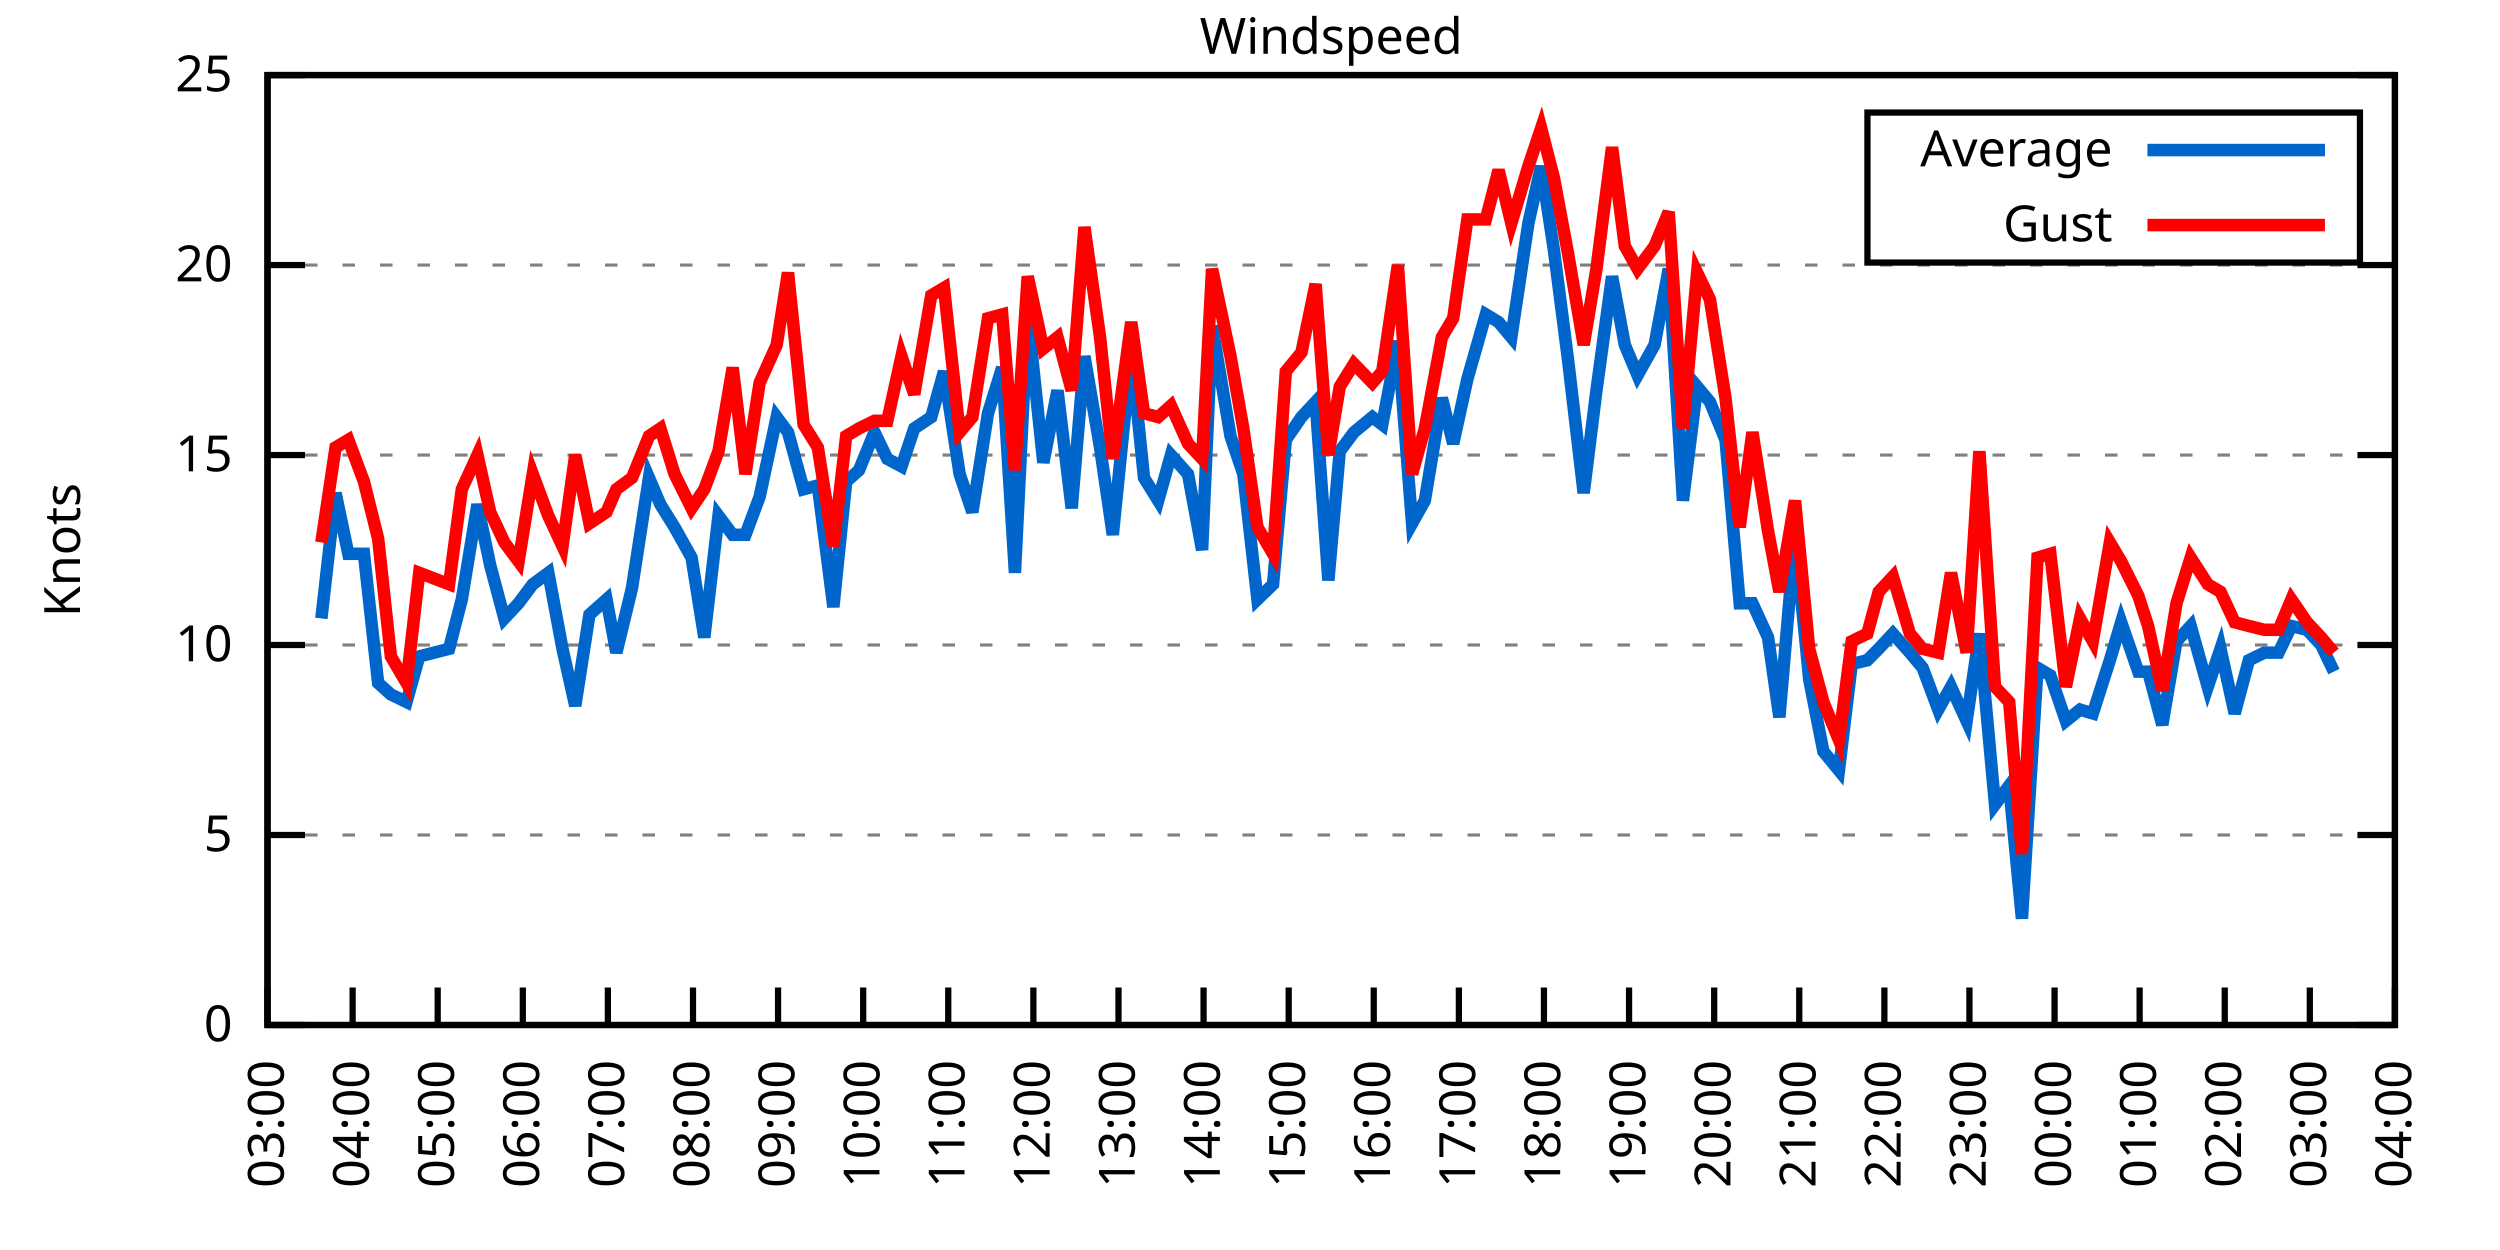
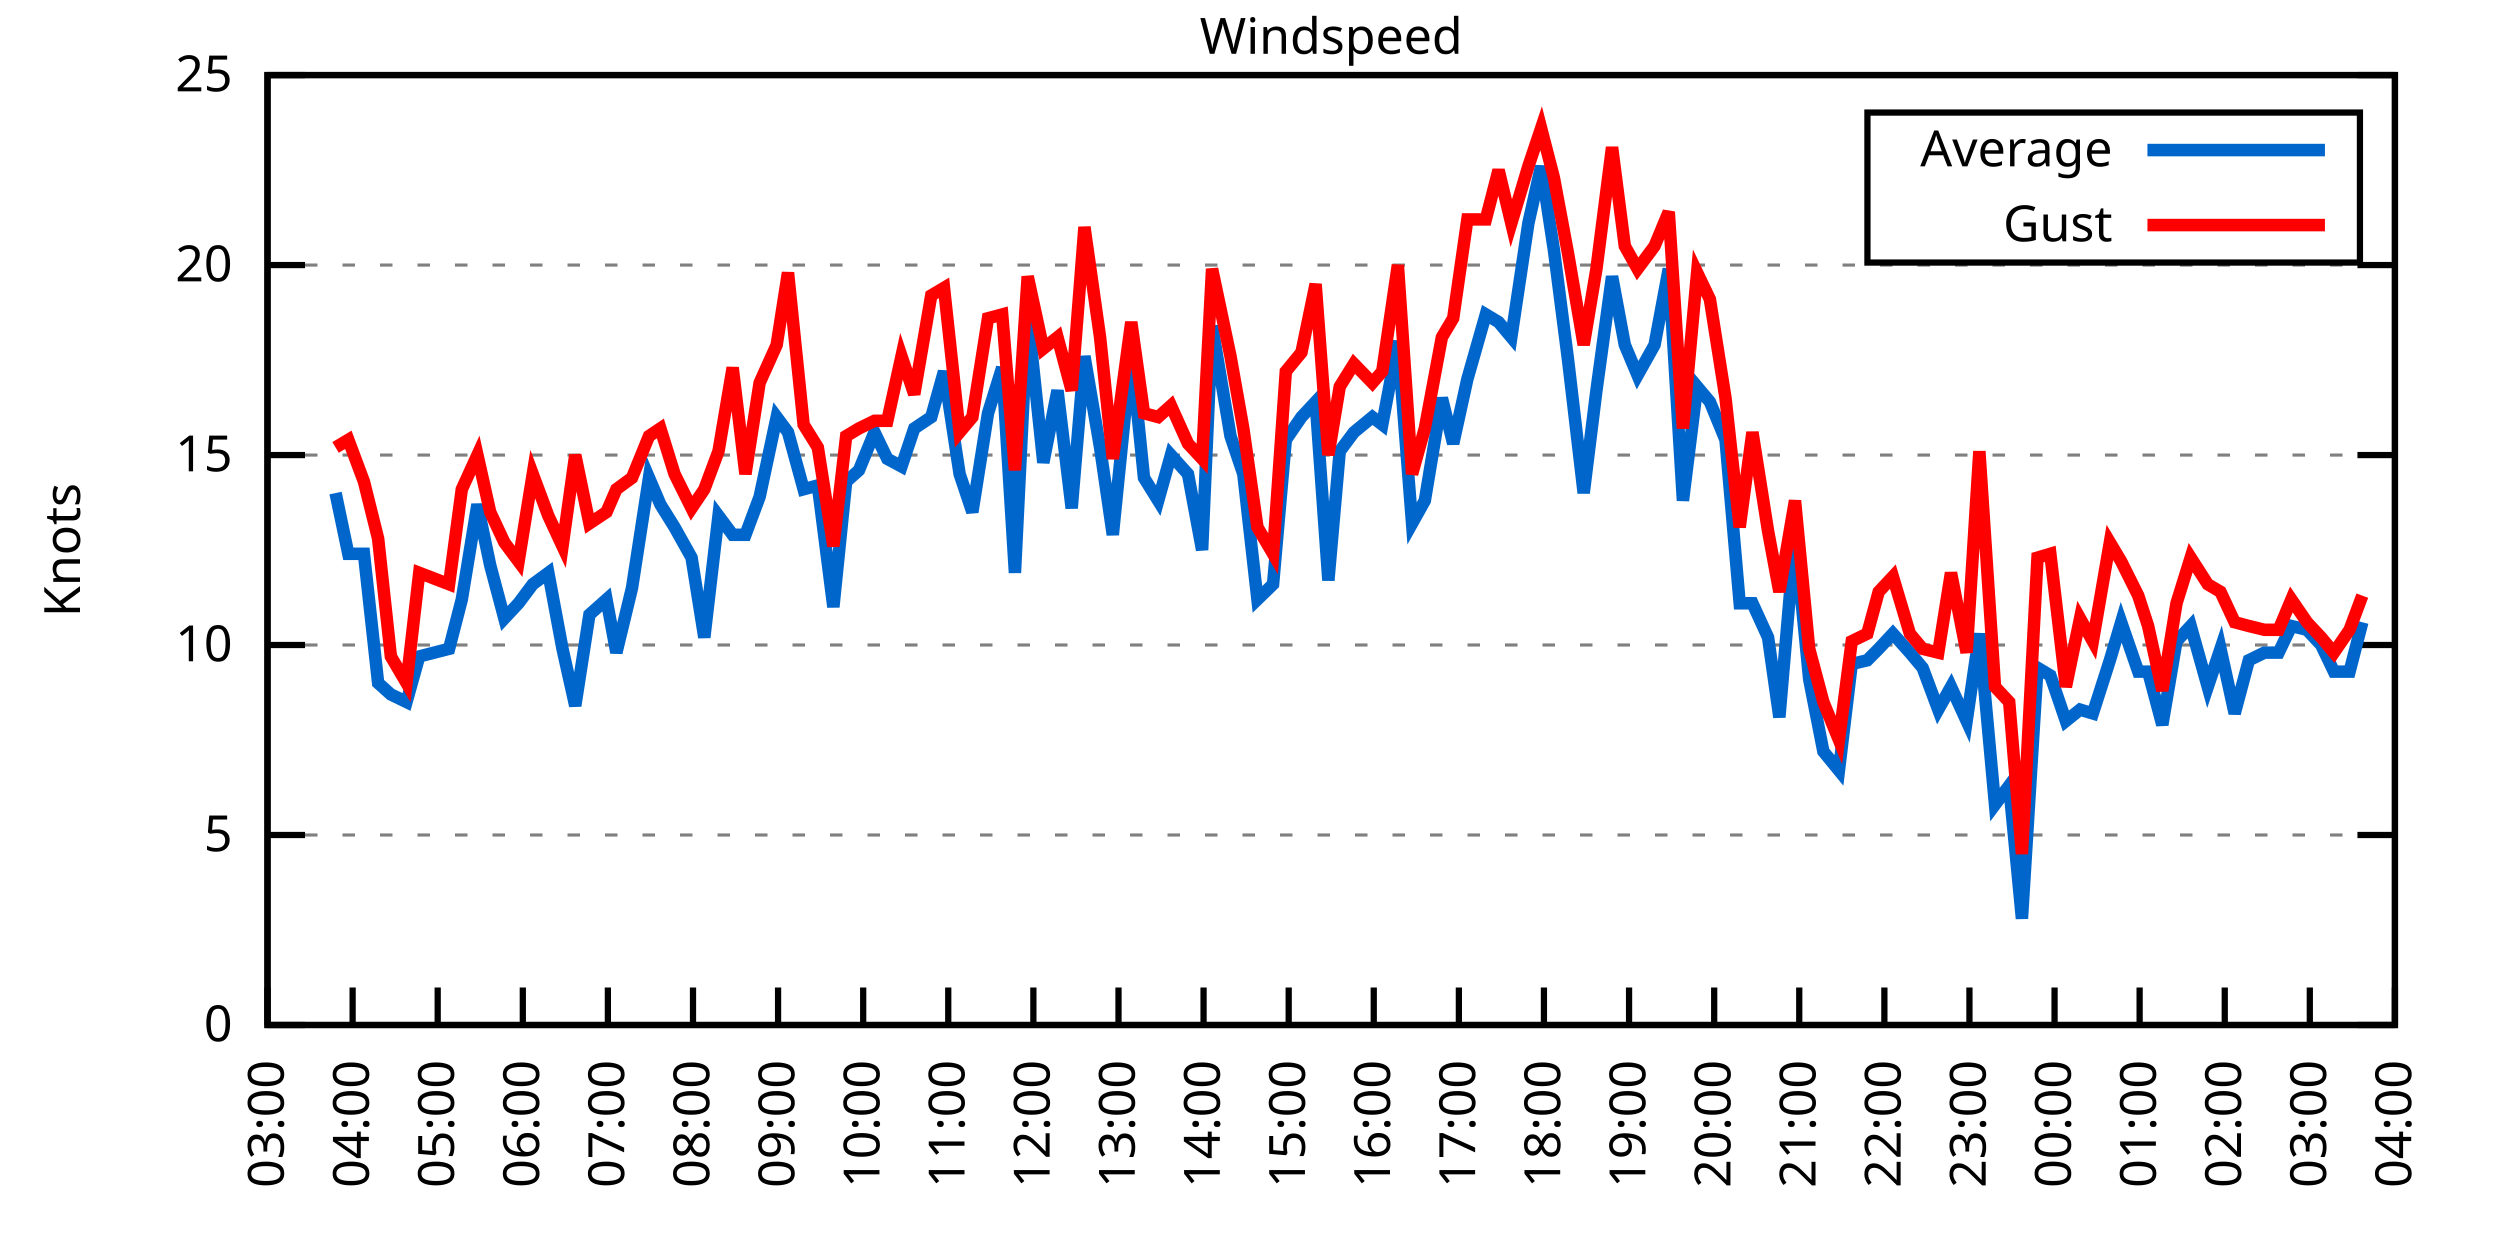
<svg xmlns="http://www.w3.org/2000/svg" xmlns:xlink="http://www.w3.org/1999/xlink" width="400" height="200" viewBox="0 0 400 200">
  <g id="gnuplot_canvas">
    <rect x="0" y="0" width="400" height="200" fill="none" />
    <defs>
      <circle id="gpDot" r="0.5" stroke-width="0.5" stroke="currentColor" />
      <path id="gpPt0" stroke-width="0.333" stroke="currentColor" d="M-1,0 h2 M0,-1 v2" />
      <path id="gpPt1" stroke-width="0.333" stroke="currentColor" d="M-1,-1 L1,1 M1,-1 L-1,1" />
      <path id="gpPt2" stroke-width="0.333" stroke="currentColor" d="M-1,0 L1,0 M0,-1 L0,1 M-1,-1 L1,1 M-1,1 L1,-1" />
      <rect id="gpPt3" stroke-width="0.333" stroke="currentColor" x="-1" y="-1" width="2" height="2" />
      <rect id="gpPt4" stroke-width="0.333" stroke="currentColor" fill="currentColor" x="-1" y="-1" width="2" height="2" />
      <circle id="gpPt5" stroke-width="0.333" stroke="currentColor" cx="0" cy="0" r="1" />
      <use xlink:href="#gpPt5" id="gpPt6" fill="currentColor" stroke="none" />
      <path id="gpPt7" stroke-width="0.333" stroke="currentColor" d="M0,-1.33 L-1.33,0.67 L1.33,0.67 z" />
      <use xlink:href="#gpPt7" id="gpPt8" fill="currentColor" stroke="none" />
      <use xlink:href="#gpPt7" id="gpPt9" stroke="currentColor" transform="rotate(180)" />
      <use xlink:href="#gpPt9" id="gpPt10" fill="currentColor" stroke="none" />
      <use xlink:href="#gpPt3" id="gpPt11" stroke="currentColor" transform="rotate(45)" />
      <use xlink:href="#gpPt11" id="gpPt12" fill="currentColor" stroke="none" />
      <path id="gpPt13" stroke-width="0.333" stroke="currentColor" d="M0,1.330 L1.265,0.411 L0.782,-1.067 L-0.782,-1.076 L-1.265,0.411 z" />
      <use xlink:href="#gpPt13" id="gpPt14" fill="currentColor" stroke="none" />
      <filter id="textbox" filterUnits="objectBoundingBox" x="0" y="0" height="1" width="1">
        <feFlood flood-color="white" flood-opacity="1" result="bgnd" />
        <feComposite in="SourceGraphic" in2="bgnd" operator="atop" />
      </filter>
      <filter id="greybox" filterUnits="objectBoundingBox" x="0" y="0" height="1" width="1">
        <feFlood flood-color="lightgrey" flood-opacity="1" result="grey" />
        <feComposite in="SourceGraphic" in2="grey" operator="atop" />
      </filter>
    </defs>
    <g fill="none" color="white" stroke="currentColor" stroke-width="1.00" stroke-linecap="butt" stroke-linejoin="miter">
</g>
    <g fill="none" color="black" stroke="currentColor" stroke-width="1.00" stroke-linecap="butt" stroke-linejoin="miter">
      <g stroke="none" shape-rendering="crispEdges">
        <polygon fill="rgb(255, 255, 255)" points="42.80,164.00 383.18,164.00 383.18,12.02 42.80,12.02 " />
      </g>
    </g>
    <g fill="none" color="black" stroke="currentColor" stroke-width="1.00" stroke-linecap="butt" stroke-linejoin="miter">
</g>
    <g fill="none" color="black" stroke="black" stroke-width="0.50" stroke-linecap="butt" stroke-linejoin="miter">
</g>
    <g fill="none" color="gray" stroke="currentColor" stroke-width="0.50" stroke-linecap="butt" stroke-linejoin="miter">
      <path stroke="gray" stroke-dasharray="2,4" class="gridline" d="M42.80,164.00 L383.19,164.00  " />
    </g>
    <g fill="none" color="gray" stroke="gray" stroke-width="1.00" stroke-linecap="butt" stroke-linejoin="miter">
</g>
    <g fill="none" color="black" stroke="currentColor" stroke-width="1.00" stroke-linecap="butt" stroke-linejoin="miter">
      <path stroke="black" d="M42.80,164.00 L48.80,164.00 M383.19,164.00 L377.19,164.00  " />
      <g transform="translate(37.20,166.60)" stroke="none" fill="black" font-family="Sans" font-size="8.00" text-anchor="end">
        <text>
          <tspan font-family="Sans"> 0</tspan>
        </text>
      </g>
    </g>
    <g fill="none" color="black" stroke="currentColor" stroke-width="1.00" stroke-linecap="butt" stroke-linejoin="miter">
</g>
    <g fill="none" color="black" stroke="black" stroke-width="0.50" stroke-linecap="butt" stroke-linejoin="miter">
</g>
    <g fill="none" color="gray" stroke="currentColor" stroke-width="0.50" stroke-linecap="butt" stroke-linejoin="miter">
      <path stroke="gray" stroke-dasharray="2,4" class="gridline" d="M42.80,133.60 L383.19,133.60  " />
    </g>
    <g fill="none" color="gray" stroke="gray" stroke-width="1.00" stroke-linecap="butt" stroke-linejoin="miter">
</g>
    <g fill="none" color="black" stroke="currentColor" stroke-width="1.00" stroke-linecap="butt" stroke-linejoin="miter">
      <path stroke="black" d="M42.80,133.60 L48.80,133.60 M383.19,133.60 L377.19,133.60  " />
      <g transform="translate(37.20,136.20)" stroke="none" fill="black" font-family="Sans" font-size="8.00" text-anchor="end">
        <text>
          <tspan font-family="Sans"> 5</tspan>
        </text>
      </g>
    </g>
    <g fill="none" color="black" stroke="currentColor" stroke-width="1.00" stroke-linecap="butt" stroke-linejoin="miter">
</g>
    <g fill="none" color="black" stroke="black" stroke-width="0.50" stroke-linecap="butt" stroke-linejoin="miter">
</g>
    <g fill="none" color="gray" stroke="currentColor" stroke-width="0.50" stroke-linecap="butt" stroke-linejoin="miter">
      <path stroke="gray" stroke-dasharray="2,4" class="gridline" d="M42.80,103.20 L383.19,103.20  " />
    </g>
    <g fill="none" color="gray" stroke="gray" stroke-width="1.00" stroke-linecap="butt" stroke-linejoin="miter">
</g>
    <g fill="none" color="black" stroke="currentColor" stroke-width="1.00" stroke-linecap="butt" stroke-linejoin="miter">
      <path stroke="black" d="M42.80,103.20 L48.80,103.20 M383.19,103.20 L377.19,103.20  " />
      <g transform="translate(37.20,105.80)" stroke="none" fill="black" font-family="Sans" font-size="8.00" text-anchor="end">
        <text>
          <tspan font-family="Sans"> 10</tspan>
        </text>
      </g>
    </g>
    <g fill="none" color="black" stroke="currentColor" stroke-width="1.00" stroke-linecap="butt" stroke-linejoin="miter">
</g>
    <g fill="none" color="black" stroke="black" stroke-width="0.50" stroke-linecap="butt" stroke-linejoin="miter">
</g>
    <g fill="none" color="gray" stroke="currentColor" stroke-width="0.50" stroke-linecap="butt" stroke-linejoin="miter">
      <path stroke="gray" stroke-dasharray="2,4" class="gridline" d="M42.80,72.81 L383.19,72.81  " />
    </g>
    <g fill="none" color="gray" stroke="gray" stroke-width="1.00" stroke-linecap="butt" stroke-linejoin="miter">
</g>
    <g fill="none" color="black" stroke="currentColor" stroke-width="1.00" stroke-linecap="butt" stroke-linejoin="miter">
      <path stroke="black" d="M42.80,72.81 L48.80,72.81 M383.19,72.81 L377.19,72.81  " />
      <g transform="translate(37.20,75.41)" stroke="none" fill="black" font-family="Sans" font-size="8.00" text-anchor="end">
        <text>
          <tspan font-family="Sans"> 15</tspan>
        </text>
      </g>
    </g>
    <g fill="none" color="black" stroke="currentColor" stroke-width="1.00" stroke-linecap="butt" stroke-linejoin="miter">
</g>
    <g fill="none" color="black" stroke="black" stroke-width="0.50" stroke-linecap="butt" stroke-linejoin="miter">
</g>
    <g fill="none" color="gray" stroke="currentColor" stroke-width="0.50" stroke-linecap="butt" stroke-linejoin="miter">
      <path stroke="gray" stroke-dasharray="2,4" class="gridline" d="M42.80,42.41 L383.19,42.41  " />
    </g>
    <g fill="none" color="gray" stroke="gray" stroke-width="1.00" stroke-linecap="butt" stroke-linejoin="miter">
</g>
    <g fill="none" color="black" stroke="currentColor" stroke-width="1.00" stroke-linecap="butt" stroke-linejoin="miter">
      <path stroke="black" d="M42.80,42.41 L48.80,42.41 M383.19,42.41 L377.19,42.41  " />
      <g transform="translate(37.20,45.01)" stroke="none" fill="black" font-family="Sans" font-size="8.00" text-anchor="end">
        <text>
          <tspan font-family="Sans"> 20</tspan>
        </text>
      </g>
    </g>
    <g fill="none" color="black" stroke="currentColor" stroke-width="1.00" stroke-linecap="butt" stroke-linejoin="miter">
</g>
    <g fill="none" color="black" stroke="black" stroke-width="0.50" stroke-linecap="butt" stroke-linejoin="miter">
</g>
    <g fill="none" color="gray" stroke="currentColor" stroke-width="0.50" stroke-linecap="butt" stroke-linejoin="miter">
      <path stroke="gray" stroke-dasharray="2,4" class="gridline" d="M42.80,12.01 L383.19,12.01  " />
    </g>
    <g fill="none" color="gray" stroke="gray" stroke-width="1.00" stroke-linecap="butt" stroke-linejoin="miter">
</g>
    <g fill="none" color="black" stroke="currentColor" stroke-width="1.00" stroke-linecap="butt" stroke-linejoin="miter">
      <path stroke="black" d="M42.80,12.01 L48.80,12.01 M383.19,12.01 L377.19,12.01  " />
      <g transform="translate(37.20,14.61)" stroke="none" fill="black" font-family="Sans" font-size="8.00" text-anchor="end">
        <text>
          <tspan font-family="Sans"> 25</tspan>
        </text>
      </g>
    </g>
    <g fill="none" color="black" stroke="currentColor" stroke-width="1.00" stroke-linecap="butt" stroke-linejoin="miter">
      <path stroke="black" d="M42.80,164.00 L42.80,158.00  " />
      <g transform="translate(45.40,169.60) rotate(270.00)" stroke="none" fill="black" font-family="Sans" font-size="8.00" text-anchor="end">
        <text>
          <tspan font-family="Sans">03:00</tspan>
        </text>
      </g>
    </g>
    <g fill="none" color="black" stroke="currentColor" stroke-width="1.00" stroke-linecap="butt" stroke-linejoin="miter">
      <path stroke="black" d="M56.42,164.00 L56.42,158.00  " />
      <g transform="translate(59.02,169.60) rotate(270.00)" stroke="none" fill="black" font-family="Sans" font-size="8.00" text-anchor="end">
        <text>
          <tspan font-family="Sans">04:00</tspan>
        </text>
      </g>
    </g>
    <g fill="none" color="black" stroke="currentColor" stroke-width="1.00" stroke-linecap="butt" stroke-linejoin="miter">
      <path stroke="black" d="M70.03,164.00 L70.03,158.00  " />
      <g transform="translate(72.63,169.60) rotate(270.00)" stroke="none" fill="black" font-family="Sans" font-size="8.00" text-anchor="end">
        <text>
          <tspan font-family="Sans">05:00</tspan>
        </text>
      </g>
    </g>
    <g fill="none" color="black" stroke="currentColor" stroke-width="1.00" stroke-linecap="butt" stroke-linejoin="miter">
      <path stroke="black" d="M83.65,164.00 L83.65,158.00  " />
      <g transform="translate(86.25,169.60) rotate(270.00)" stroke="none" fill="black" font-family="Sans" font-size="8.00" text-anchor="end">
        <text>
          <tspan font-family="Sans">06:00</tspan>
        </text>
      </g>
    </g>
    <g fill="none" color="black" stroke="currentColor" stroke-width="1.00" stroke-linecap="butt" stroke-linejoin="miter">
      <path stroke="black" d="M97.26,164.00 L97.26,158.00  " />
      <g transform="translate(99.86,169.60) rotate(270.00)" stroke="none" fill="black" font-family="Sans" font-size="8.00" text-anchor="end">
        <text>
          <tspan font-family="Sans">07:00</tspan>
        </text>
      </g>
    </g>
    <g fill="none" color="black" stroke="currentColor" stroke-width="1.00" stroke-linecap="butt" stroke-linejoin="miter">
      <path stroke="black" d="M110.88,164.00 L110.88,158.00  " />
      <g transform="translate(113.48,169.60) rotate(270.00)" stroke="none" fill="black" font-family="Sans" font-size="8.00" text-anchor="end">
        <text>
          <tspan font-family="Sans">08:00</tspan>
        </text>
      </g>
    </g>
    <g fill="none" color="black" stroke="currentColor" stroke-width="1.00" stroke-linecap="butt" stroke-linejoin="miter">
      <path stroke="black" d="M124.49,164.00 L124.49,158.00  " />
      <g transform="translate(127.09,169.60) rotate(270.00)" stroke="none" fill="black" font-family="Sans" font-size="8.00" text-anchor="end">
        <text>
          <tspan font-family="Sans">09:00</tspan>
        </text>
      </g>
    </g>
    <g fill="none" color="black" stroke="currentColor" stroke-width="1.00" stroke-linecap="butt" stroke-linejoin="miter">
      <path stroke="black" d="M138.11,164.00 L138.11,158.00  " />
      <g transform="translate(140.71,169.60) rotate(270.00)" stroke="none" fill="black" font-family="Sans" font-size="8.00" text-anchor="end">
        <text>
          <tspan font-family="Sans">10:00</tspan>
        </text>
      </g>
    </g>
    <g fill="none" color="black" stroke="currentColor" stroke-width="1.00" stroke-linecap="butt" stroke-linejoin="miter">
      <path stroke="black" d="M151.72,164.00 L151.72,158.00  " />
      <g transform="translate(154.32,169.60) rotate(270.00)" stroke="none" fill="black" font-family="Sans" font-size="8.00" text-anchor="end">
        <text>
          <tspan font-family="Sans">11:00</tspan>
        </text>
      </g>
    </g>
    <g fill="none" color="black" stroke="currentColor" stroke-width="1.00" stroke-linecap="butt" stroke-linejoin="miter">
      <path stroke="black" d="M165.34,164.00 L165.34,158.00  " />
      <g transform="translate(167.94,169.60) rotate(270.00)" stroke="none" fill="black" font-family="Sans" font-size="8.00" text-anchor="end">
        <text>
          <tspan font-family="Sans">12:00</tspan>
        </text>
      </g>
    </g>
    <g fill="none" color="black" stroke="currentColor" stroke-width="1.00" stroke-linecap="butt" stroke-linejoin="miter">
      <path stroke="black" d="M178.96,164.00 L178.96,158.00  " />
      <g transform="translate(181.56,169.60) rotate(270.00)" stroke="none" fill="black" font-family="Sans" font-size="8.00" text-anchor="end">
        <text>
          <tspan font-family="Sans">13:00</tspan>
        </text>
      </g>
    </g>
    <g fill="none" color="black" stroke="currentColor" stroke-width="1.00" stroke-linecap="butt" stroke-linejoin="miter">
      <path stroke="black" d="M192.57,164.00 L192.57,158.00  " />
      <g transform="translate(195.17,169.60) rotate(270.00)" stroke="none" fill="black" font-family="Sans" font-size="8.00" text-anchor="end">
        <text>
          <tspan font-family="Sans">14:00</tspan>
        </text>
      </g>
    </g>
    <g fill="none" color="black" stroke="currentColor" stroke-width="1.00" stroke-linecap="butt" stroke-linejoin="miter">
      <path stroke="black" d="M206.19,164.00 L206.19,158.00  " />
      <g transform="translate(208.79,169.60) rotate(270.00)" stroke="none" fill="black" font-family="Sans" font-size="8.00" text-anchor="end">
        <text>
          <tspan font-family="Sans">15:00</tspan>
        </text>
      </g>
    </g>
    <g fill="none" color="black" stroke="currentColor" stroke-width="1.00" stroke-linecap="butt" stroke-linejoin="miter">
      <path stroke="black" d="M219.80,164.00 L219.80,158.00  " />
      <g transform="translate(222.40,169.60) rotate(270.00)" stroke="none" fill="black" font-family="Sans" font-size="8.00" text-anchor="end">
        <text>
          <tspan font-family="Sans">16:00</tspan>
        </text>
      </g>
    </g>
    <g fill="none" color="black" stroke="currentColor" stroke-width="1.00" stroke-linecap="butt" stroke-linejoin="miter">
      <path stroke="black" d="M233.42,164.00 L233.42,158.00  " />
      <g transform="translate(236.02,169.60) rotate(270.00)" stroke="none" fill="black" font-family="Sans" font-size="8.00" text-anchor="end">
        <text>
          <tspan font-family="Sans">17:00</tspan>
        </text>
      </g>
    </g>
    <g fill="none" color="black" stroke="currentColor" stroke-width="1.00" stroke-linecap="butt" stroke-linejoin="miter">
      <path stroke="black" d="M247.03,164.00 L247.03,158.00  " />
      <g transform="translate(249.63,169.60) rotate(270.00)" stroke="none" fill="black" font-family="Sans" font-size="8.00" text-anchor="end">
        <text>
          <tspan font-family="Sans">18:00</tspan>
        </text>
      </g>
    </g>
    <g fill="none" color="black" stroke="currentColor" stroke-width="1.00" stroke-linecap="butt" stroke-linejoin="miter">
      <path stroke="black" d="M260.65,164.00 L260.65,158.00  " />
      <g transform="translate(263.25,169.60) rotate(270.00)" stroke="none" fill="black" font-family="Sans" font-size="8.00" text-anchor="end">
        <text>
          <tspan font-family="Sans">19:00</tspan>
        </text>
      </g>
    </g>
    <g fill="none" color="black" stroke="currentColor" stroke-width="1.00" stroke-linecap="butt" stroke-linejoin="miter">
      <path stroke="black" d="M274.27,164.00 L274.27,158.00  " />
      <g transform="translate(276.87,169.60) rotate(270.00)" stroke="none" fill="black" font-family="Sans" font-size="8.00" text-anchor="end">
        <text>
          <tspan font-family="Sans">20:00</tspan>
        </text>
      </g>
    </g>
    <g fill="none" color="black" stroke="currentColor" stroke-width="1.00" stroke-linecap="butt" stroke-linejoin="miter">
      <path stroke="black" d="M287.88,164.00 L287.88,158.00  " />
      <g transform="translate(290.48,169.60) rotate(270.00)" stroke="none" fill="black" font-family="Sans" font-size="8.00" text-anchor="end">
        <text>
          <tspan font-family="Sans">21:00</tspan>
        </text>
      </g>
    </g>
    <g fill="none" color="black" stroke="currentColor" stroke-width="1.00" stroke-linecap="butt" stroke-linejoin="miter">
      <path stroke="black" d="M301.50,164.00 L301.50,158.00  " />
      <g transform="translate(304.10,169.60) rotate(270.00)" stroke="none" fill="black" font-family="Sans" font-size="8.00" text-anchor="end">
        <text>
          <tspan font-family="Sans">22:00</tspan>
        </text>
      </g>
    </g>
    <g fill="none" color="black" stroke="currentColor" stroke-width="1.00" stroke-linecap="butt" stroke-linejoin="miter">
      <path stroke="black" d="M315.11,164.00 L315.11,158.00  " />
      <g transform="translate(317.71,169.60) rotate(270.00)" stroke="none" fill="black" font-family="Sans" font-size="8.00" text-anchor="end">
        <text>
          <tspan font-family="Sans">23:00</tspan>
        </text>
      </g>
    </g>
    <g fill="none" color="black" stroke="currentColor" stroke-width="1.00" stroke-linecap="butt" stroke-linejoin="miter">
      <path stroke="black" d="M328.73,164.00 L328.73,158.00  " />
      <g transform="translate(331.33,169.60) rotate(270.00)" stroke="none" fill="black" font-family="Sans" font-size="8.00" text-anchor="end">
        <text>
          <tspan font-family="Sans">00:00</tspan>
        </text>
      </g>
    </g>
    <g fill="none" color="black" stroke="currentColor" stroke-width="1.00" stroke-linecap="butt" stroke-linejoin="miter">
      <path stroke="black" d="M342.34,164.00 L342.34,158.00  " />
      <g transform="translate(344.94,169.60) rotate(270.00)" stroke="none" fill="black" font-family="Sans" font-size="8.00" text-anchor="end">
        <text>
          <tspan font-family="Sans">01:00</tspan>
        </text>
      </g>
    </g>
    <g fill="none" color="black" stroke="currentColor" stroke-width="1.00" stroke-linecap="butt" stroke-linejoin="miter">
      <path stroke="black" d="M355.96,164.00 L355.96,158.00  " />
      <g transform="translate(358.56,169.60) rotate(270.00)" stroke="none" fill="black" font-family="Sans" font-size="8.00" text-anchor="end">
        <text>
          <tspan font-family="Sans">02:00</tspan>
        </text>
      </g>
    </g>
    <g fill="none" color="black" stroke="currentColor" stroke-width="1.00" stroke-linecap="butt" stroke-linejoin="miter">
      <path stroke="black" d="M369.57,164.00 L369.57,158.00  " />
      <g transform="translate(372.17,169.60) rotate(270.00)" stroke="none" fill="black" font-family="Sans" font-size="8.00" text-anchor="end">
        <text>
          <tspan font-family="Sans">03:00</tspan>
        </text>
      </g>
    </g>
    <g fill="none" color="black" stroke="currentColor" stroke-width="1.00" stroke-linecap="butt" stroke-linejoin="miter">
      <path stroke="black" d="M383.19,164.00 L383.19,158.00  " />
      <g transform="translate(385.79,169.60) rotate(270.00)" stroke="none" fill="black" font-family="Sans" font-size="8.00" text-anchor="end">
        <text>
          <tspan font-family="Sans">04:00</tspan>
        </text>
      </g>
    </g>
    <g fill="none" color="black" stroke="currentColor" stroke-width="1.00" stroke-linecap="butt" stroke-linejoin="miter">
</g>
    <g fill="none" color="black" stroke="currentColor" stroke-width="1.00" stroke-linecap="butt" stroke-linejoin="miter">
      <path stroke="black" d="M42.80,12.01 L42.80,164.00 L383.19,164.00 L383.19,12.01 L42.80,12.01 Z  " />
    </g>
    <g fill="none" color="black" stroke="currentColor" stroke-width="1.00" stroke-linecap="butt" stroke-linejoin="miter">
</g>
    <g fill="none" color="black" stroke="currentColor" stroke-width="1.00" stroke-linecap="butt" stroke-linejoin="miter">
      <path stroke="black" d="M298.79,42.01 L298.79,18.01 L377.59,18.01 L377.59,42.01 L298.79,42.01 Z  " />
    </g>
    <g id="Windspeed_plot_1">
      <g fill="none" color="white" stroke="black" stroke-width="2.00" stroke-linecap="butt" stroke-linejoin="miter">
</g>
      <g fill="none" color="black" stroke="currentColor" stroke-width="2.00" stroke-linecap="butt" stroke-linejoin="miter">
        <g transform="translate(337.99,26.61)" stroke="none" fill="black" font-family="Sans" font-size="8.00" text-anchor="end">
          <text>
            <tspan font-family="Sans">Average</tspan>
          </text>
        </g>
      </g>
      <g fill="none" color="black" stroke="currentColor" stroke-width="2.00" stroke-linecap="butt" stroke-linejoin="miter">
-         <path stroke="rgb(  0, 102, 204)" d="M343.59,24.01 L371.99,24.01 M51.42,98.95 L53.69,78.89 L55.73,88.61 L58.23,88.61 L60.50,109.28 L62.54,111.11   L65.04,112.32 L67.08,105.03 L71.85,103.81 L73.89,95.91 L76.39,80.71 L78.43,90.44 L80.70,98.95 L82.97,96.52   L85.24,93.48 L87.73,91.65 L90.00,103.81 L92.04,112.93 L94.31,98.34 L97.04,95.91 L98.62,104.42 L101.12,94.08   L103.84,76.45 L105.66,80.71 L107.93,84.36 L110.65,89.22 L112.69,101.99 L114.96,82.53 L117.23,85.57 L119.27,85.57   L121.54,79.49 L124.27,66.73 L126.08,69.16 L128.58,78.28 L130.85,77.67 L133.34,97.12 L135.39,77.06 L137.43,75.24   L139.92,69.16 L141.97,73.41 L144.24,74.63 L146.28,68.55 L149.00,66.73 L151.04,59.43 L153.54,75.85 L155.58,81.93   L158.08,66.12 L160.35,58.82 L162.39,91.65 L164.43,50.31 L166.93,74.02 L169.20,62.47 L171.47,81.32 L173.51,57.00   L176.01,71.59 L178.05,85.57 L181.00,56.39 L183.04,76.45 L185.31,80.10 L187.35,72.81 L190.08,75.85 L192.34,88.00   L193.93,52.14 L196.88,69.77 L198.93,75.85 L201.19,95.91 L203.69,93.48 L205.73,70.37 L208.23,66.73 L210.50,64.29   L212.54,92.87 L214.36,72.20 L216.63,69.16 L219.58,66.73 L221.16,67.94 L223.66,54.57 L225.93,83.75 L227.97,80.10   L230.70,63.69 L232.51,70.98 L234.78,60.65 L237.73,50.31 L239.77,51.53 L241.81,53.96 L244.54,35.72 L246.58,26.60   L248.62,39.98 L250.89,57.61 L253.39,78.89 L255.43,62.47 L257.93,44.23 L259.97,55.18 L262.01,60.04 L264.73,55.18   L267.00,43.02 L269.27,80.10 L271.54,61.86 L273.58,64.29 L276.08,70.37 L278.35,96.52 L280.39,96.52 L282.89,101.99   L284.70,114.76 L287.20,85.57 L289.47,108.68 L291.74,120.23 L294.23,123.27 L296.28,106.24 L298.77,105.64 L300.59,103.81   L302.86,101.38 L305.58,104.42 L307.62,106.85 L310.12,113.54 L312.16,109.89 L314.66,115.36 L316.70,101.38 L319.20,128.74   L321.47,125.70 L323.51,146.98 L326.00,106.85 L328.05,108.07 L330.54,115.36 L332.81,113.54 L334.85,114.15 L337.58,105.64   L339.39,99.56 L342.12,107.46 L343.70,107.46 L345.97,115.97 L348.24,102.60 L350.51,100.16 L353.24,109.89 L355.28,103.81   L357.55,114.15 L359.82,105.64 L362.31,104.42 L364.58,104.42 L366.62,100.16 L369.12,100.77 L371.39,103.20 L373.43,107.46    " />
+         <path stroke="rgb(  0, 102, 204)" d="M343.59,24.01 L371.99,24.01 M53.69,78.89 L55.73,88.61 L58.23,88.61 L60.50,109.28 L62.54,111.11 L65.04,112.32   L67.08,105.03 L71.85,103.81 L73.89,95.91 L76.39,80.71 L78.43,90.44 L80.70,98.95 L82.97,96.52 L85.24,93.48   L87.73,91.65 L90.00,103.81 L92.04,112.93 L94.31,98.34 L97.04,95.91 L98.62,104.42 L101.12,94.08 L103.84,76.45   L105.66,80.71 L107.93,84.36 L110.65,89.22 L112.69,101.99 L114.96,82.53 L117.23,85.57 L119.27,85.57 L121.54,79.49   L124.27,66.73 L126.08,69.16 L128.58,78.28 L130.85,77.67 L133.34,97.12 L135.39,77.06 L137.43,75.24 L139.92,69.16   L141.97,73.41 L144.24,74.63 L146.28,68.55 L149.00,66.73 L151.04,59.43 L153.54,75.85 L155.58,81.93 L158.08,66.12   L160.35,58.82 L162.39,91.65 L164.43,50.31 L166.93,74.02 L169.20,62.47 L171.47,81.32 L173.51,57.00 L176.01,71.59   L178.05,85.57 L181.00,56.39 L183.04,76.45 L185.31,80.10 L187.35,72.81 L190.08,75.85 L192.34,88.00 L193.93,52.14   L196.88,69.77 L198.93,75.85 L201.19,95.91 L203.69,93.48 L205.73,70.37 L208.23,66.73 L210.50,64.29 L212.54,92.87   L214.36,72.20 L216.63,69.16 L219.58,66.73 L221.16,67.94 L223.66,54.57 L225.93,83.75 L227.97,80.10 L230.70,63.69   L232.51,70.98 L234.78,60.65 L237.73,50.31 L239.77,51.53 L241.81,53.96 L244.54,35.72 L246.58,26.60 L248.62,39.98   L250.89,57.61 L253.39,78.89 L255.43,62.47 L257.93,44.23 L259.97,55.18 L262.01,60.04 L264.73,55.18 L267.00,43.02   L269.27,80.10 L271.54,61.86 L273.58,64.29 L276.08,70.37 L278.35,96.52 L280.39,96.52 L282.89,101.99 L284.70,114.76   L287.20,85.57 L289.47,108.68 L291.74,120.23 L294.23,123.27 L296.28,106.24 L298.77,105.64 L300.59,103.81 L302.86,101.38   L305.58,104.42 L307.62,106.85 L310.12,113.54 L312.16,109.89 L314.66,115.36 L316.70,101.38 L319.20,128.74 L321.47,125.70   L323.51,146.98 L326.00,106.85 L328.05,108.07 L330.54,115.36 L332.81,113.54 L334.85,114.15 L337.58,105.64 L339.39,99.56   L342.12,107.46 L343.70,107.46 L345.97,115.97 L348.24,102.60 L350.51,100.16 L353.24,109.89 L355.28,103.81 L357.55,114.15   L359.82,105.64 L362.31,104.42 L364.58,104.42 L366.62,100.16 L369.12,100.77 L371.39,103.20 L373.43,107.46 L375.93,107.46   L377.97,99.56  " />
      </g>
    </g>
    <g id="Windspeed_plot_2">
      <g fill="none" color="black" stroke="currentColor" stroke-width="2.00" stroke-linecap="butt" stroke-linejoin="miter">
        <g transform="translate(337.99,38.61)" stroke="none" fill="black" font-family="Sans" font-size="8.00" text-anchor="end">
          <text>
            <tspan font-family="Sans">Gust</tspan>
          </text>
        </g>
      </g>
      <g fill="none" color="black" stroke="currentColor" stroke-width="2.00" stroke-linecap="butt" stroke-linejoin="miter">
-         <path stroke="rgb(255,   0,   0)" d="M343.59,36.01 L371.99,36.01 M51.42,86.79 L53.69,71.59 L55.73,70.37 L58.23,77.06 L60.50,86.18 L62.54,105.03   L65.04,109.28 L67.08,91.65 L71.85,93.48 L73.89,78.28 L76.39,72.81 L78.43,81.93 L80.70,86.79 L82.97,89.83   L85.24,75.85 L87.73,82.53 L90.00,87.40 L92.04,72.81 L94.31,83.75 L97.04,81.93 L98.62,78.28 L101.12,76.45   L103.84,69.77 L105.66,68.55 L107.93,75.85 L110.65,81.32 L112.69,78.28 L114.96,72.20 L117.23,58.82 L119.27,75.85   L121.54,61.25 L124.27,55.18 L126.08,43.62 L128.58,67.94 L130.85,71.59 L133.34,87.40 L135.39,69.77 L137.43,68.55   L139.92,67.33 L141.97,67.33 L144.24,57.00 L146.28,63.08 L149.00,47.27 L151.04,46.06 L153.54,69.16 L155.58,66.73   L158.08,50.92 L160.35,50.31 L162.39,75.24 L164.43,44.23 L166.93,55.78 L169.20,53.96 L171.47,62.47 L173.51,36.33   L176.01,53.96 L178.05,73.41 L181.00,51.53 L183.04,66.12 L185.31,66.73 L187.35,64.90 L190.08,70.98 L192.34,73.41   L193.93,43.02 L196.88,57.00 L198.93,68.55 L201.19,84.36 L203.69,88.61 L205.73,59.43 L208.23,56.39 L210.50,45.45   L212.54,72.81 L214.36,61.86 L216.63,58.21 L219.58,61.25 L221.16,59.43 L223.66,42.41 L225.93,75.85 L227.97,68.55   L230.70,53.96 L232.51,50.92 L234.78,35.11 L237.73,35.11 L239.77,27.21 L241.81,35.72 L244.54,26.60 L246.58,20.52   L248.62,28.42 L250.89,40.58 L253.39,55.18 L255.43,43.02 L257.93,23.56 L259.97,39.37 L262.01,43.02 L264.73,39.37   L267.00,33.90 L269.27,68.55 L271.54,43.62 L273.58,47.88 L276.08,63.69 L278.35,84.36 L280.39,69.16 L282.89,84.97   L284.70,94.69 L287.20,80.10 L289.47,103.81 L291.74,112.32 L294.23,118.40 L296.28,102.60 L298.77,101.38 L300.59,94.69   L302.86,92.26 L305.58,101.38 L307.62,103.81 L310.12,104.42 L312.16,91.65 L314.66,104.42 L316.70,72.20 L319.20,109.89   L321.47,112.32 L323.51,136.64 L326.00,89.22 L328.05,88.61 L330.54,109.89 L332.81,98.95 L334.85,102.60 L337.58,86.79   L339.39,89.83 L342.12,95.30 L343.70,100.16 L345.97,110.50 L348.24,96.52 L350.51,89.22 L353.24,93.48 L355.28,94.69   L357.55,99.56 L359.82,100.16 L362.31,100.77 L364.58,100.77 L366.62,95.91 L369.12,99.56 L371.39,101.99 L373.43,104.42    " />
+         <path stroke="rgb(255,   0,   0)" d="M343.59,36.01 L371.99,36.01 M53.69,71.59 L55.73,70.37 L58.23,77.06 L60.50,86.18 L62.54,105.03 L65.04,109.28   L67.08,91.65 L71.85,93.48 L73.89,78.28 L76.39,72.81 L78.43,81.93 L80.70,86.79 L82.97,89.83 L85.24,75.85   L87.73,82.53 L90.00,87.40 L92.04,72.81 L94.31,83.75 L97.04,81.93 L98.62,78.28 L101.12,76.45 L103.84,69.77   L105.66,68.55 L107.93,75.85 L110.65,81.32 L112.69,78.28 L114.96,72.20 L117.23,58.82 L119.27,75.85 L121.54,61.25   L124.27,55.18 L126.08,43.62 L128.58,67.94 L130.85,71.59 L133.34,87.40 L135.39,69.77 L137.43,68.55 L139.92,67.33   L141.97,67.33 L144.24,57.00 L146.28,63.08 L149.00,47.27 L151.04,46.06 L153.54,69.16 L155.58,66.73 L158.08,50.92   L160.35,50.31 L162.39,75.24 L164.43,44.23 L166.93,55.78 L169.20,53.96 L171.47,62.47 L173.51,36.33 L176.01,53.96   L178.05,73.41 L181.00,51.53 L183.04,66.12 L185.31,66.73 L187.35,64.90 L190.08,70.98 L192.34,73.41 L193.93,43.02   L196.88,57.00 L198.93,68.55 L201.19,84.36 L203.69,88.61 L205.73,59.43 L208.23,56.39 L210.50,45.45 L212.54,72.81   L214.36,61.86 L216.63,58.21 L219.58,61.25 L221.16,59.43 L223.66,42.41 L225.93,75.85 L227.97,68.55 L230.70,53.96   L232.51,50.92 L234.78,35.11 L237.73,35.11 L239.77,27.21 L241.81,35.72 L244.54,26.60 L246.58,20.52 L248.62,28.42   L250.89,40.58 L253.39,55.18 L255.43,43.02 L257.93,23.56 L259.97,39.37 L262.01,43.02 L264.73,39.37 L267.00,33.90   L269.27,68.55 L271.54,43.62 L273.58,47.88 L276.08,63.69 L278.35,84.36 L280.39,69.16 L282.89,84.97 L284.70,94.69   L287.20,80.10 L289.47,103.81 L291.74,112.32 L294.23,118.40 L296.28,102.60 L298.77,101.38 L300.59,94.69 L302.86,92.26   L305.58,101.38 L307.62,103.81 L310.12,104.42 L312.16,91.65 L314.66,104.42 L316.70,72.20 L319.20,109.89 L321.47,112.32   L323.51,136.64 L326.00,89.22 L328.05,88.61 L330.54,109.89 L332.81,98.95 L334.85,102.60 L337.58,86.79 L339.39,89.83   L342.12,95.30 L343.70,100.16 L345.97,110.50 L348.24,96.52 L350.51,89.22 L353.24,93.48 L355.28,94.69 L357.55,99.56   L359.82,100.16 L362.31,100.77 L364.58,100.77 L366.62,95.91 L369.12,99.56 L371.39,101.99 L373.43,104.42 L375.93,100.77   L377.97,95.30  " />
      </g>
    </g>
    <g fill="none" color="black" stroke="currentColor" stroke-width="2.00" stroke-linecap="butt" stroke-linejoin="miter">
</g>
    <g fill="none" color="black" stroke="black" stroke-width="1.00" stroke-linecap="butt" stroke-linejoin="miter">
</g>
    <g fill="none" color="black" stroke="currentColor" stroke-width="1.00" stroke-linecap="butt" stroke-linejoin="miter">
      <path stroke="black" d="M42.80,12.01 L42.80,164.00 L383.19,164.00 L383.19,12.01 L42.80,12.01 Z  " />
      <g transform="translate(12.80,88.01) rotate(270.00)" stroke="none" fill="black" font-family="Sans" font-size="8.00" text-anchor="middle">
        <text>
          <tspan font-family="Sans">Knots</tspan>
        </text>
      </g>
    </g>
    <g fill="none" color="black" stroke="currentColor" stroke-width="1.00" stroke-linecap="butt" stroke-linejoin="miter">
</g>
    <g fill="none" color="black" stroke="currentColor" stroke-width="1.00" stroke-linecap="butt" stroke-linejoin="miter">
      <g transform="translate(212.99,8.61)" stroke="none" fill="black" font-family="Sans" font-size="8.00" text-anchor="middle">
        <text>
          <tspan font-family="Sans">Windspeed</tspan>
        </text>
      </g>
    </g>
    <g fill="none" color="black" stroke="currentColor" stroke-width="1.00" stroke-linecap="butt" stroke-linejoin="miter">
</g>
  </g>
</svg>
